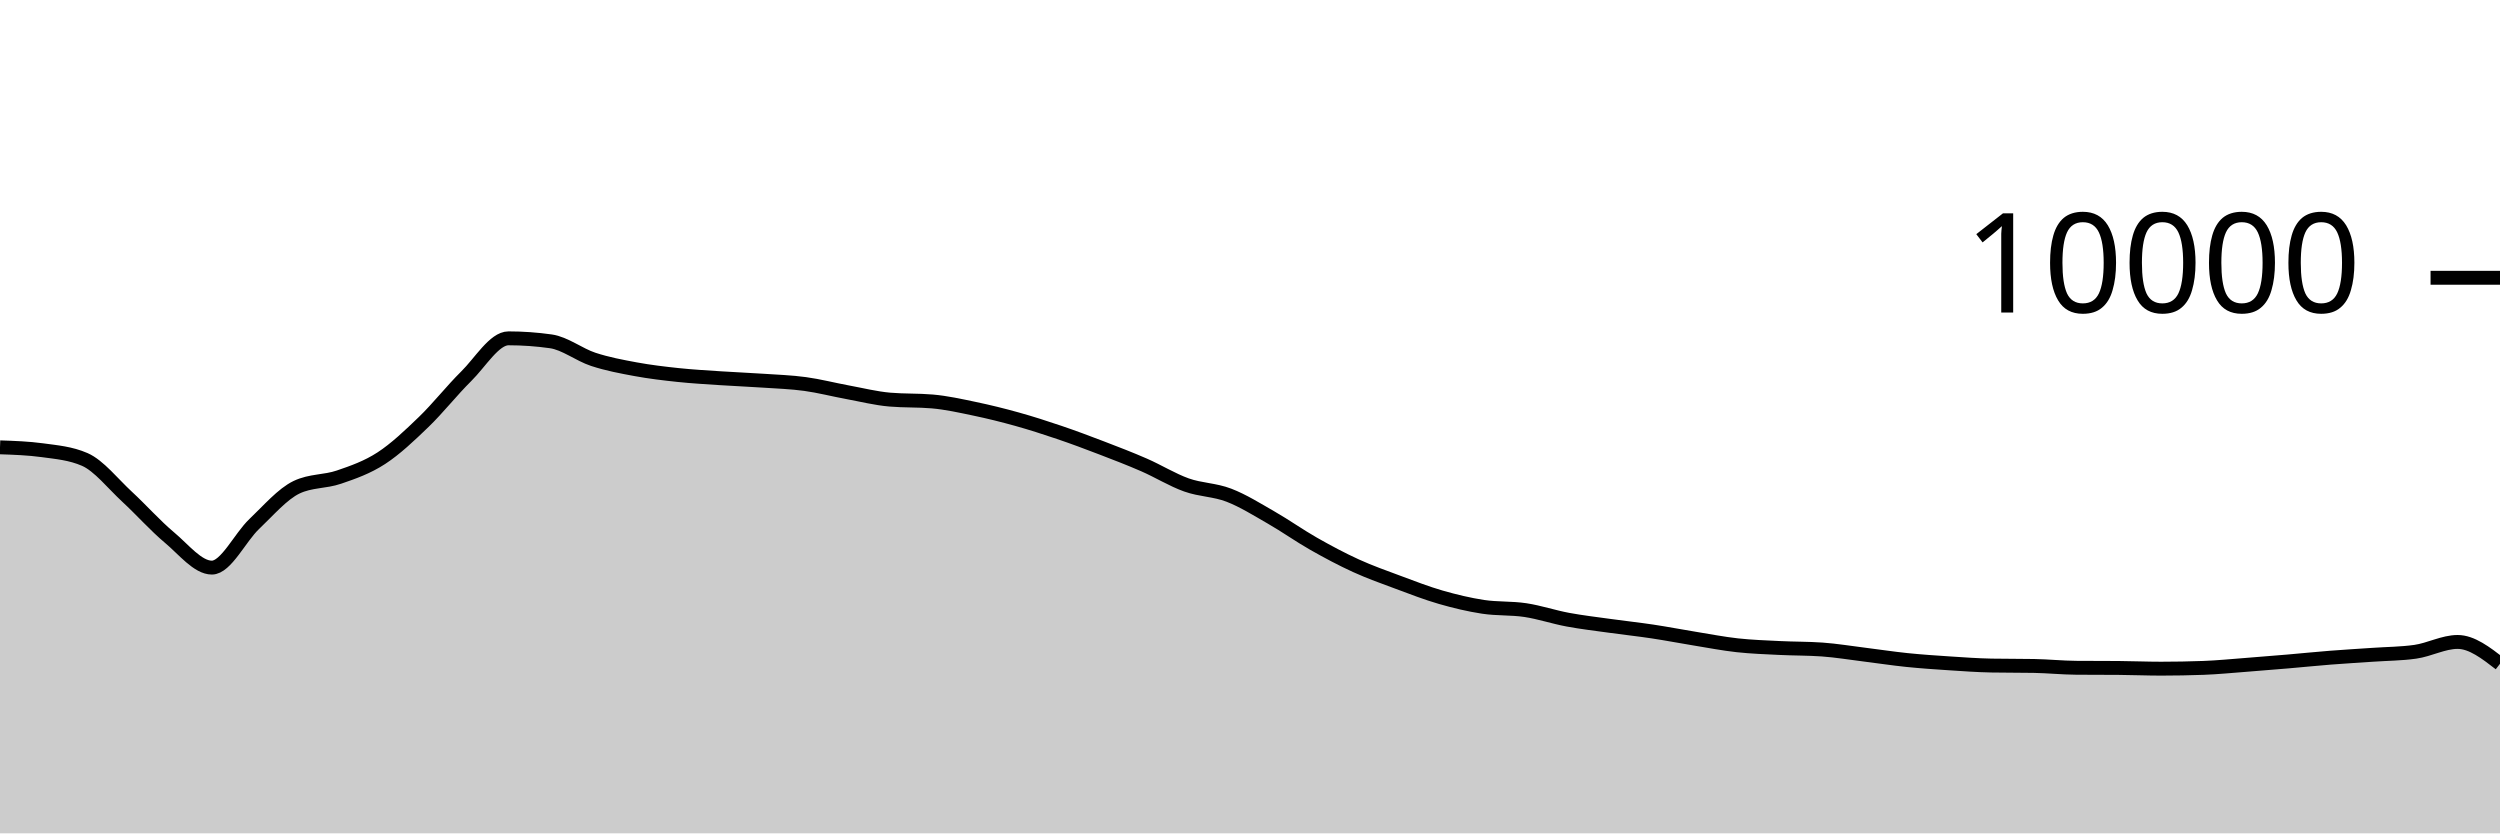
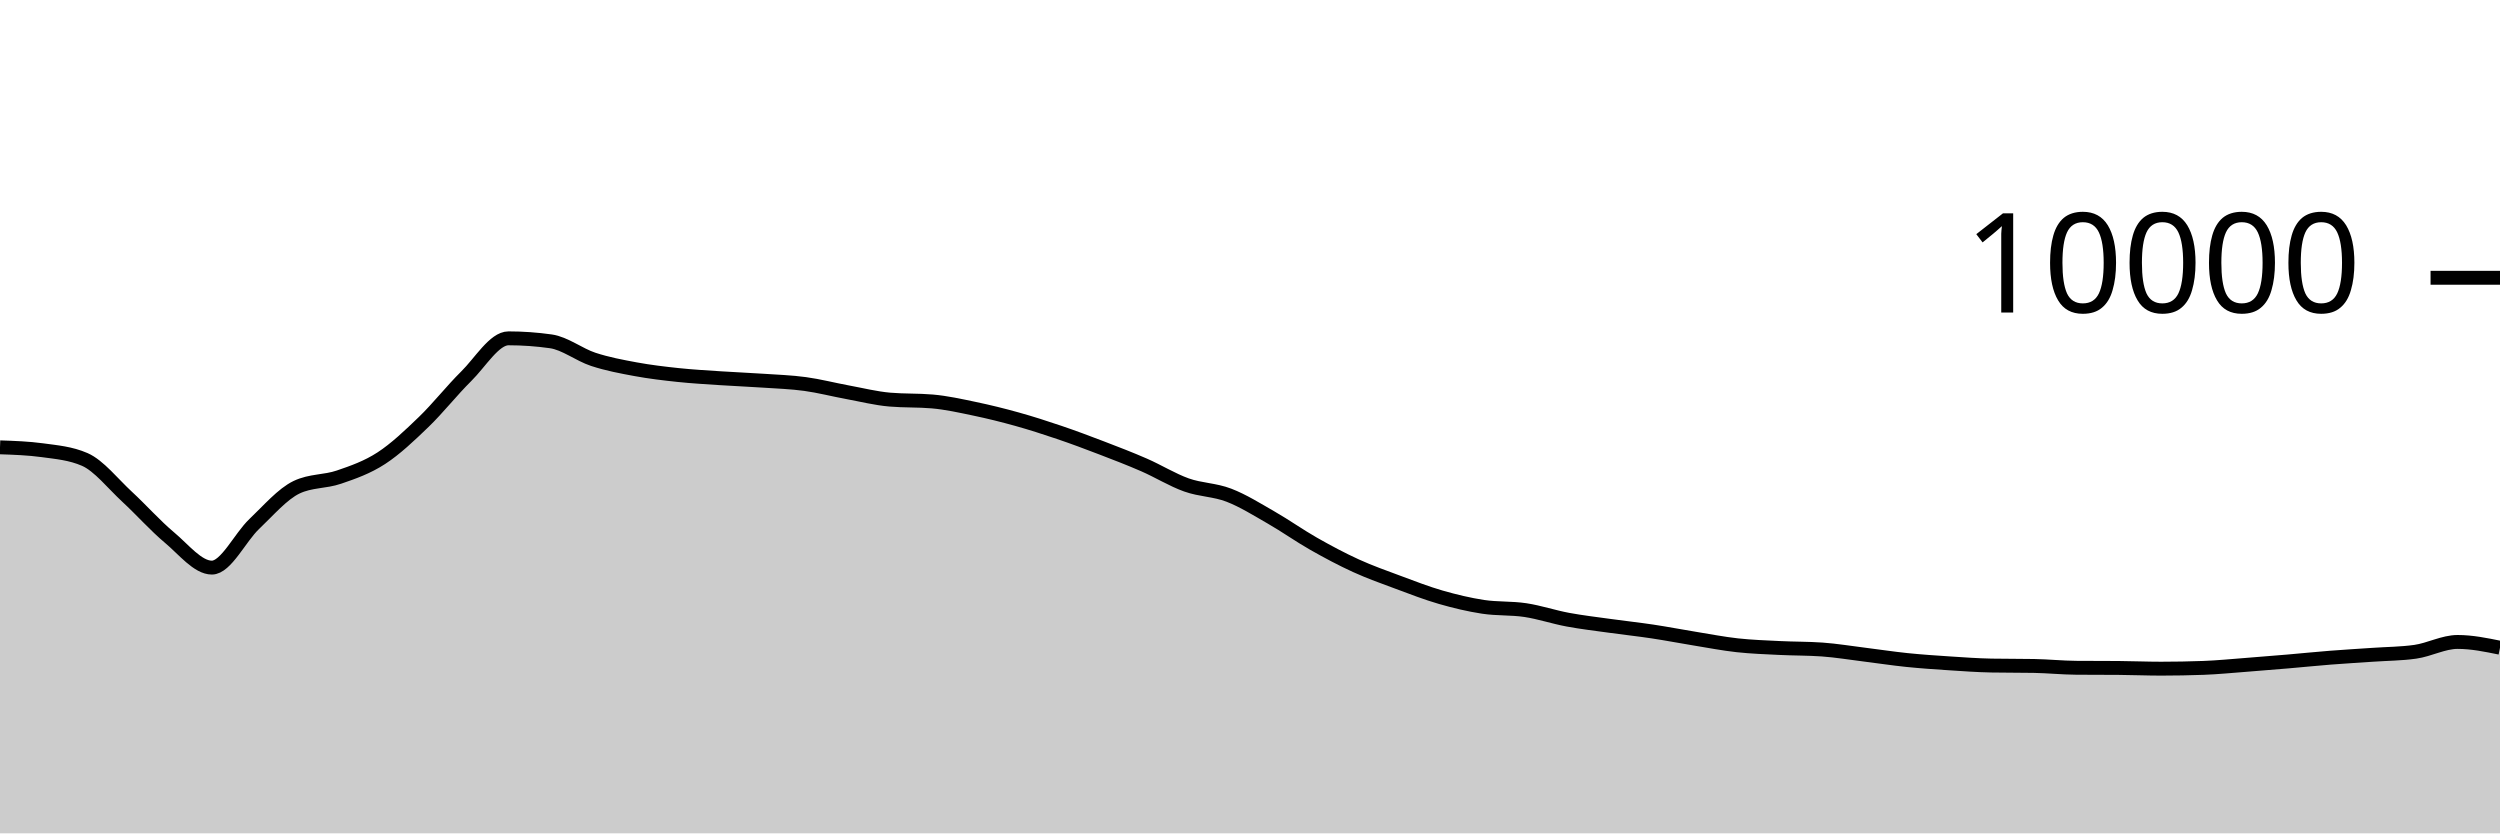
<svg xmlns="http://www.w3.org/2000/svg" viewBox="0 0 180 60">
  <g transform="translate(0,20)">
-     <path class="area" fill="rgba(0, 0, 0, 0.2)" d="M0,12.208C1.017,12.243,2.034,12.277,3.051,12.416C4.068,12.555,5.085,12.637,6.102,13.08C7.119,13.523,8.136,14.831,9.153,15.768C10.169,16.705,11.186,17.854,12.203,18.704C13.22,19.554,14.237,20.868,15.254,20.868C16.271,20.868,17.288,18.693,18.305,17.728C19.322,16.763,20.339,15.565,21.356,15.08C22.373,14.595,23.39,14.701,24.407,14.352C25.424,14.003,26.441,13.65,27.458,12.988C28.475,12.326,29.492,11.361,30.508,10.38C31.525,9.399,32.542,8.103,33.559,7.1C34.576,6.097,35.593,4.36,36.61,4.36C37.627,4.36,38.644,4.432,39.661,4.576C40.678,4.72,41.695,5.537,42.712,5.872C43.729,6.207,44.746,6.396,45.763,6.584C46.78,6.772,47.797,6.892,48.814,7C49.831,7.108,50.847,7.164,51.864,7.232C52.881,7.3,53.898,7.339,54.915,7.408C55.932,7.477,56.949,7.509,57.966,7.648C58.983,7.787,60,8.053,61.017,8.24C62.034,8.427,63.051,8.684,64.068,8.772C65.085,8.86,66.102,8.816,67.119,8.904C68.136,8.992,69.153,9.219,70.169,9.432C71.186,9.645,72.203,9.896,73.22,10.18C74.237,10.464,75.254,10.791,76.271,11.136C77.288,11.481,78.305,11.862,79.322,12.252C80.339,12.642,81.356,13.032,82.373,13.476C83.39,13.92,84.407,14.553,85.424,14.916C86.441,15.279,87.458,15.261,88.475,15.652C89.492,16.043,90.508,16.681,91.525,17.264C92.542,17.847,93.559,18.57,94.576,19.148C95.593,19.726,96.61,20.268,97.627,20.732C98.644,21.196,99.661,21.554,100.678,21.932C101.695,22.31,102.712,22.707,103.729,23C104.746,23.293,105.763,23.537,106.78,23.692C107.797,23.847,108.814,23.774,109.831,23.928C110.847,24.082,111.864,24.427,112.881,24.616C113.898,24.805,114.915,24.922,115.932,25.064C116.949,25.206,117.966,25.315,118.983,25.468C120,25.621,121.017,25.819,122.034,25.984C123.051,26.149,124.068,26.348,125.085,26.46C126.102,26.572,127.119,26.605,128.136,26.656C129.153,26.707,130.169,26.692,131.186,26.764C132.203,26.836,133.22,27.006,134.237,27.132C135.254,27.258,136.271,27.415,137.288,27.52C138.305,27.625,139.322,27.693,140.339,27.76C141.356,27.827,142.373,27.901,143.39,27.92C144.407,27.939,145.424,27.929,146.441,27.948C147.458,27.967,148.475,28.072,149.492,28.08C150.508,28.088,151.525,28.084,152.542,28.092C153.559,28.1,154.576,28.144,155.593,28.144C156.61,28.144,157.627,28.125,158.644,28.088C159.661,28.051,160.678,27.949,161.695,27.872C162.712,27.795,163.729,27.711,164.746,27.624C165.763,27.537,166.78,27.432,167.797,27.352C168.814,27.272,169.831,27.215,170.847,27.144C171.864,27.073,172.881,27.072,173.898,26.928C174.915,26.784,175.932,26.22,176.949,26.22C177.966,26.22,178.983,27.006,180,27.792L180,40C178.983,40,177.966,40,176.949,40C175.932,40,174.915,40,173.898,40C172.881,40,171.864,40,170.847,40C169.831,40,168.814,40,167.797,40C166.78,40,165.763,40,164.746,40C163.729,40,162.712,40,161.695,40C160.678,40,159.661,40,158.644,40C157.627,40,156.61,40,155.593,40C154.576,40,153.559,40,152.542,40C151.525,40,150.508,40,149.492,40C148.475,40,147.458,40,146.441,40C145.424,40,144.407,40,143.39,40C142.373,40,141.356,40,140.339,40C139.322,40,138.305,40,137.288,40C136.271,40,135.254,40,134.237,40C133.22,40,132.203,40,131.186,40C130.169,40,129.153,40,128.136,40C127.119,40,126.102,40,125.085,40C124.068,40,123.051,40,122.034,40C121.017,40,120,40,118.983,40C117.966,40,116.949,40,115.932,40C114.915,40,113.898,40,112.881,40C111.864,40,110.847,40,109.831,40C108.814,40,107.797,40,106.78,40C105.763,40,104.746,40,103.729,40C102.712,40,101.695,40,100.678,40C99.661,40,98.644,40,97.627,40C96.61,40,95.593,40,94.576,40C93.559,40,92.542,40,91.525,40C90.508,40,89.492,40,88.475,40C87.458,40,86.441,40,85.424,40C84.407,40,83.39,40,82.373,40C81.356,40,80.339,40,79.322,40C78.305,40,77.288,40,76.271,40C75.254,40,74.237,40,73.22,40C72.203,40,71.186,40,70.169,40C69.153,40,68.136,40,67.119,40C66.102,40,65.085,40,64.068,40C63.051,40,62.034,40,61.017,40C60,40,58.983,40,57.966,40C56.949,40,55.932,40,54.915,40C53.898,40,52.881,40,51.864,40C50.847,40,49.831,40,48.814,40C47.797,40,46.78,40,45.763,40C44.746,40,43.729,40,42.712,40C41.695,40,40.678,40,39.661,40C38.644,40,37.627,40,36.61,40C35.593,40,34.576,40,33.559,40C32.542,40,31.525,40,30.508,40C29.492,40,28.475,40,27.458,40C26.441,40,25.424,40,24.407,40C23.39,40,22.373,40,21.356,40C20.339,40,19.322,40,18.305,40C17.288,40,16.271,40,15.254,40C14.237,40,13.22,40,12.203,40C11.186,40,10.169,40,9.153,40C8.136,40,7.119,40,6.102,40C5.085,40,4.068,40,3.051,40C2.034,40,1.017,40,0,40Z" />
-     <path class="line" stroke="black" fill="none" d="M0,12.208C1.017,12.243,2.034,12.277,3.051,12.416C4.068,12.555,5.085,12.637,6.102,13.08C7.119,13.523,8.136,14.831,9.153,15.768C10.169,16.705,11.186,17.854,12.203,18.704C13.22,19.554,14.237,20.868,15.254,20.868C16.271,20.868,17.288,18.693,18.305,17.728C19.322,16.763,20.339,15.565,21.356,15.08C22.373,14.595,23.39,14.701,24.407,14.352C25.424,14.003,26.441,13.65,27.458,12.988C28.475,12.326,29.492,11.361,30.508,10.38C31.525,9.399,32.542,8.103,33.559,7.1C34.576,6.097,35.593,4.36,36.61,4.36C37.627,4.36,38.644,4.432,39.661,4.576C40.678,4.72,41.695,5.537,42.712,5.872C43.729,6.207,44.746,6.396,45.763,6.584C46.78,6.772,47.797,6.892,48.814,7C49.831,7.108,50.847,7.164,51.864,7.232C52.881,7.3,53.898,7.339,54.915,7.408C55.932,7.477,56.949,7.509,57.966,7.648C58.983,7.787,60,8.053,61.017,8.24C62.034,8.427,63.051,8.684,64.068,8.772C65.085,8.86,66.102,8.816,67.119,8.904C68.136,8.992,69.153,9.219,70.169,9.432C71.186,9.645,72.203,9.896,73.22,10.18C74.237,10.464,75.254,10.791,76.271,11.136C77.288,11.481,78.305,11.862,79.322,12.252C80.339,12.642,81.356,13.032,82.373,13.476C83.39,13.92,84.407,14.553,85.424,14.916C86.441,15.279,87.458,15.261,88.475,15.652C89.492,16.043,90.508,16.681,91.525,17.264C92.542,17.847,93.559,18.57,94.576,19.148C95.593,19.726,96.61,20.268,97.627,20.732C98.644,21.196,99.661,21.554,100.678,21.932C101.695,22.31,102.712,22.707,103.729,23C104.746,23.293,105.763,23.537,106.78,23.692C107.797,23.847,108.814,23.774,109.831,23.928C110.847,24.082,111.864,24.427,112.881,24.616C113.898,24.805,114.915,24.922,115.932,25.064C116.949,25.206,117.966,25.315,118.983,25.468C120,25.621,121.017,25.819,122.034,25.984C123.051,26.149,124.068,26.348,125.085,26.46C126.102,26.572,127.119,26.605,128.136,26.656C129.153,26.707,130.169,26.692,131.186,26.764C132.203,26.836,133.22,27.006,134.237,27.132C135.254,27.258,136.271,27.415,137.288,27.52C138.305,27.625,139.322,27.693,140.339,27.76C141.356,27.827,142.373,27.901,143.39,27.92C144.407,27.939,145.424,27.929,146.441,27.948C147.458,27.967,148.475,28.072,149.492,28.08C150.508,28.088,151.525,28.084,152.542,28.092C153.559,28.1,154.576,28.144,155.593,28.144C156.61,28.144,157.627,28.125,158.644,28.088C159.661,28.051,160.678,27.949,161.695,27.872C162.712,27.795,163.729,27.711,164.746,27.624C165.763,27.537,166.78,27.432,167.797,27.352C168.814,27.272,169.831,27.215,170.847,27.144C171.864,27.073,172.881,27.072,173.898,26.928C174.915,26.784,175.932,26.22,176.949,26.22C177.966,26.22,178.983,27.006,180,27.792" />
+     <path class="area" fill="rgba(0, 0, 0, 0.2)" d="M0,12.208C1.017,12.243,2.034,12.277,3.051,12.416C4.068,12.555,5.085,12.637,6.102,13.08C7.119,13.523,8.136,14.831,9.153,15.768C10.169,16.705,11.186,17.854,12.203,18.704C13.22,19.554,14.237,20.868,15.254,20.868C16.271,20.868,17.288,18.693,18.305,17.728C19.322,16.763,20.339,15.565,21.356,15.08C22.373,14.595,23.39,14.701,24.407,14.352C25.424,14.003,26.441,13.65,27.458,12.988C28.475,12.326,29.492,11.361,30.508,10.38C31.525,9.399,32.542,8.103,33.559,7.1C34.576,6.097,35.593,4.36,36.61,4.36C37.627,4.36,38.644,4.432,39.661,4.576C40.678,4.72,41.695,5.537,42.712,5.872C43.729,6.207,44.746,6.396,45.763,6.584C46.78,6.772,47.797,6.892,48.814,7C49.831,7.108,50.847,7.164,51.864,7.232C52.881,7.3,53.898,7.339,54.915,7.408C55.932,7.477,56.949,7.509,57.966,7.648C58.983,7.787,60,8.053,61.017,8.24C62.034,8.427,63.051,8.684,64.068,8.772C65.085,8.86,66.102,8.816,67.119,8.904C68.136,8.992,69.153,9.219,70.169,9.432C71.186,9.645,72.203,9.896,73.22,10.18C74.237,10.464,75.254,10.791,76.271,11.136C77.288,11.481,78.305,11.862,79.322,12.252C80.339,12.642,81.356,13.032,82.373,13.476C83.39,13.92,84.407,14.553,85.424,14.916C86.441,15.279,87.458,15.261,88.475,15.652C89.492,16.043,90.508,16.681,91.525,17.264C92.542,17.847,93.559,18.57,94.576,19.148C95.593,19.726,96.61,20.268,97.627,20.732C98.644,21.196,99.661,21.554,100.678,21.932C101.695,22.31,102.712,22.707,103.729,23C104.746,23.293,105.763,23.537,106.78,23.692C107.797,23.847,108.814,23.774,109.831,23.928C110.847,24.082,111.864,24.427,112.881,24.616C113.898,24.805,114.915,24.922,115.932,25.064C116.949,25.206,117.966,25.315,118.983,25.468C120,25.621,121.017,25.819,122.034,25.984C123.051,26.149,124.068,26.348,125.085,26.46C126.102,26.572,127.119,26.605,128.136,26.656C129.153,26.707,130.169,26.692,131.186,26.764C132.203,26.836,133.22,27.006,134.237,27.132C135.254,27.258,136.271,27.415,137.288,27.52C138.305,27.625,139.322,27.693,140.339,27.76C141.356,27.827,142.373,27.901,143.39,27.92C144.407,27.939,145.424,27.929,146.441,27.948C147.458,27.967,148.475,28.072,149.492,28.08C150.508,28.088,151.525,28.084,152.542,28.092C153.559,28.1,154.576,28.144,155.593,28.144C156.61,28.144,157.627,28.125,158.644,28.088C159.661,28.051,160.678,27.949,161.695,27.872C162.712,27.795,163.729,27.711,164.746,27.624C165.763,27.537,166.78,27.432,167.797,27.352C168.814,27.272,169.831,27.215,170.847,27.144C171.864,27.073,172.881,27.072,173.898,26.928C174.915,26.784,175.932,26.22,176.949,26.22C177.966,26.22,178.983,26.428,180,26.636L180,40C178.983,40,177.966,40,176.949,40C175.932,40,174.915,40,173.898,40C172.881,40,171.864,40,170.847,40C169.831,40,168.814,40,167.797,40C166.78,40,165.763,40,164.746,40C163.729,40,162.712,40,161.695,40C160.678,40,159.661,40,158.644,40C157.627,40,156.61,40,155.593,40C154.576,40,153.559,40,152.542,40C151.525,40,150.508,40,149.492,40C148.475,40,147.458,40,146.441,40C145.424,40,144.407,40,143.39,40C142.373,40,141.356,40,140.339,40C139.322,40,138.305,40,137.288,40C136.271,40,135.254,40,134.237,40C133.22,40,132.203,40,131.186,40C130.169,40,129.153,40,128.136,40C127.119,40,126.102,40,125.085,40C124.068,40,123.051,40,122.034,40C121.017,40,120,40,118.983,40C117.966,40,116.949,40,115.932,40C114.915,40,113.898,40,112.881,40C111.864,40,110.847,40,109.831,40C108.814,40,107.797,40,106.78,40C105.763,40,104.746,40,103.729,40C102.712,40,101.695,40,100.678,40C99.661,40,98.644,40,97.627,40C96.61,40,95.593,40,94.576,40C93.559,40,92.542,40,91.525,40C90.508,40,89.492,40,88.475,40C87.458,40,86.441,40,85.424,40C84.407,40,83.39,40,82.373,40C81.356,40,80.339,40,79.322,40C78.305,40,77.288,40,76.271,40C75.254,40,74.237,40,73.22,40C72.203,40,71.186,40,70.169,40C69.153,40,68.136,40,67.119,40C66.102,40,65.085,40,64.068,40C63.051,40,62.034,40,61.017,40C60,40,58.983,40,57.966,40C56.949,40,55.932,40,54.915,40C53.898,40,52.881,40,51.864,40C50.847,40,49.831,40,48.814,40C47.797,40,46.78,40,45.763,40C44.746,40,43.729,40,42.712,40C41.695,40,40.678,40,39.661,40C38.644,40,37.627,40,36.61,40C35.593,40,34.576,40,33.559,40C32.542,40,31.525,40,30.508,40C29.492,40,28.475,40,27.458,40C26.441,40,25.424,40,24.407,40C23.39,40,22.373,40,21.356,40C20.339,40,19.322,40,18.305,40C17.288,40,16.271,40,15.254,40C14.237,40,13.22,40,12.203,40C11.186,40,10.169,40,9.153,40C8.136,40,7.119,40,6.102,40C5.085,40,4.068,40,3.051,40C2.034,40,1.017,40,0,40Z" />
+     <path class="line" stroke="black" fill="none" d="M0,12.208C1.017,12.243,2.034,12.277,3.051,12.416C4.068,12.555,5.085,12.637,6.102,13.08C7.119,13.523,8.136,14.831,9.153,15.768C10.169,16.705,11.186,17.854,12.203,18.704C13.22,19.554,14.237,20.868,15.254,20.868C16.271,20.868,17.288,18.693,18.305,17.728C19.322,16.763,20.339,15.565,21.356,15.08C22.373,14.595,23.39,14.701,24.407,14.352C25.424,14.003,26.441,13.65,27.458,12.988C28.475,12.326,29.492,11.361,30.508,10.38C31.525,9.399,32.542,8.103,33.559,7.1C34.576,6.097,35.593,4.36,36.61,4.36C37.627,4.36,38.644,4.432,39.661,4.576C40.678,4.72,41.695,5.537,42.712,5.872C43.729,6.207,44.746,6.396,45.763,6.584C46.78,6.772,47.797,6.892,48.814,7C49.831,7.108,50.847,7.164,51.864,7.232C52.881,7.3,53.898,7.339,54.915,7.408C55.932,7.477,56.949,7.509,57.966,7.648C58.983,7.787,60,8.053,61.017,8.24C62.034,8.427,63.051,8.684,64.068,8.772C65.085,8.86,66.102,8.816,67.119,8.904C68.136,8.992,69.153,9.219,70.169,9.432C71.186,9.645,72.203,9.896,73.22,10.18C74.237,10.464,75.254,10.791,76.271,11.136C77.288,11.481,78.305,11.862,79.322,12.252C80.339,12.642,81.356,13.032,82.373,13.476C83.39,13.92,84.407,14.553,85.424,14.916C86.441,15.279,87.458,15.261,88.475,15.652C89.492,16.043,90.508,16.681,91.525,17.264C92.542,17.847,93.559,18.57,94.576,19.148C95.593,19.726,96.61,20.268,97.627,20.732C98.644,21.196,99.661,21.554,100.678,21.932C101.695,22.31,102.712,22.707,103.729,23C104.746,23.293,105.763,23.537,106.78,23.692C107.797,23.847,108.814,23.774,109.831,23.928C110.847,24.082,111.864,24.427,112.881,24.616C113.898,24.805,114.915,24.922,115.932,25.064C116.949,25.206,117.966,25.315,118.983,25.468C120,25.621,121.017,25.819,122.034,25.984C123.051,26.149,124.068,26.348,125.085,26.46C126.102,26.572,127.119,26.605,128.136,26.656C129.153,26.707,130.169,26.692,131.186,26.764C132.203,26.836,133.22,27.006,134.237,27.132C135.254,27.258,136.271,27.415,137.288,27.52C138.305,27.625,139.322,27.693,140.339,27.76C141.356,27.827,142.373,27.901,143.39,27.92C144.407,27.939,145.424,27.929,146.441,27.948C147.458,27.967,148.475,28.072,149.492,28.08C150.508,28.088,151.525,28.084,152.542,28.092C153.559,28.1,154.576,28.144,155.593,28.144C156.61,28.144,157.627,28.125,158.644,28.088C159.661,28.051,160.678,27.949,161.695,27.872C162.712,27.795,163.729,27.711,164.746,27.624C165.763,27.537,166.78,27.432,167.797,27.352C168.814,27.272,169.831,27.215,170.847,27.144C171.864,27.073,172.881,27.072,173.898,26.928C174.915,26.784,175.932,26.22,176.949,26.22C177.966,26.22,178.983,26.428,180,26.636" />
    <path class="axis-ceiling" stroke-width="1" stroke="black" fill="none" d="M175,0L180,0" />
    <text class="axis-ceiling-label" font-family="sans-serif" text-anchor="end" font-size="10px" x="170" y="2.5">10000</text>
  </g>
</svg>
